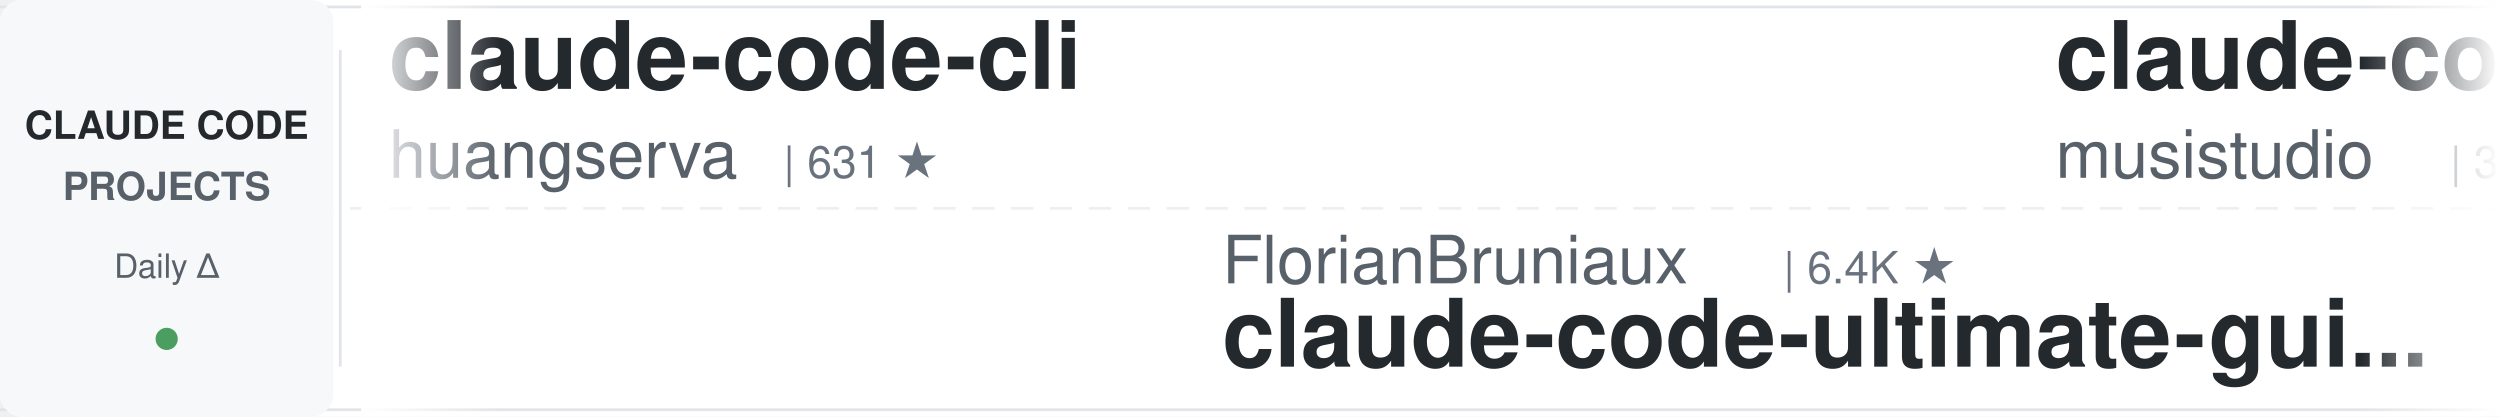
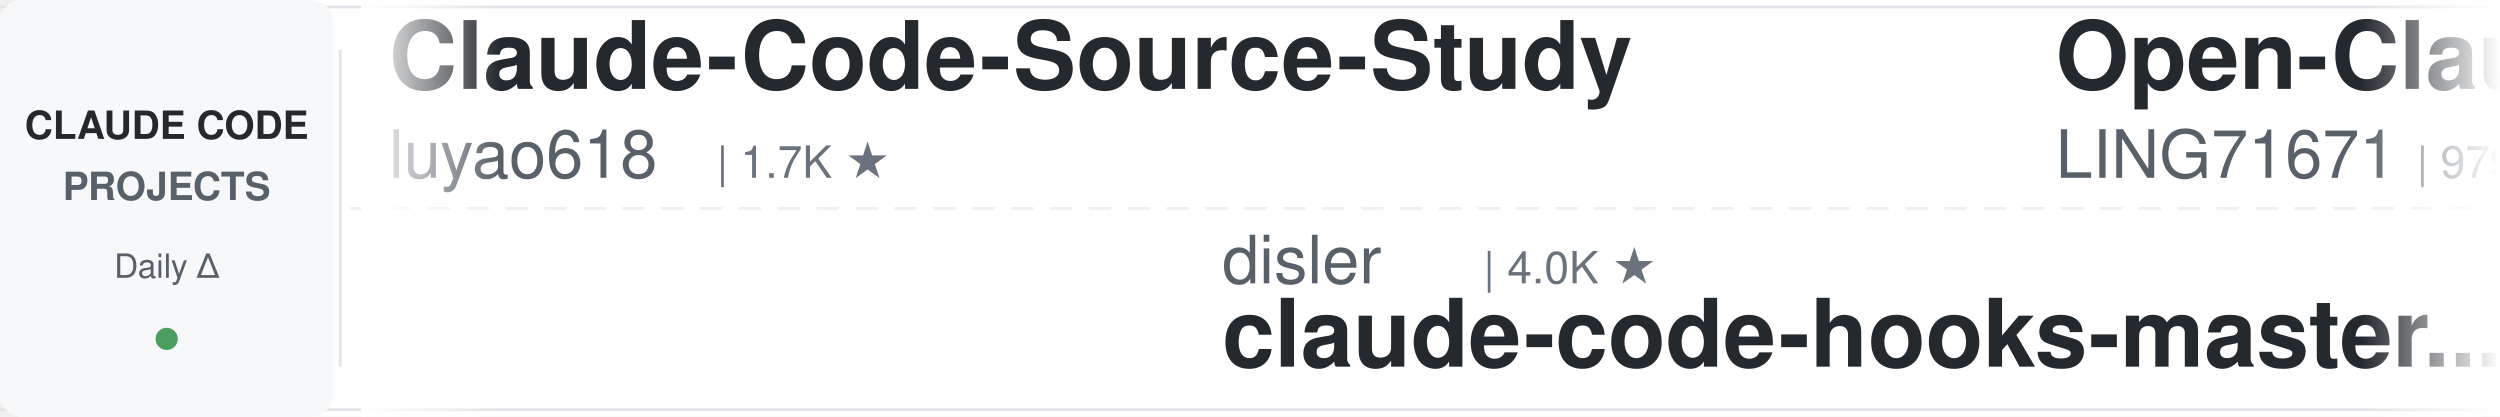
<svg xmlns="http://www.w3.org/2000/svg" width="900" height="150">
  <defs>
    <linearGradient id="leftFade" x1="0%" y1="0%" x2="100%" y2="0%">
      <stop offset="0%" style="stop-color:#ffffff;stop-opacity:1" />
      <stop offset="100%" style="stop-color:#ffffff;stop-opacity:0" />
    </linearGradient>
    <linearGradient id="rightFade" x1="0%" y1="0%" x2="100%" y2="0%">
      <stop offset="0%" style="stop-color:#ffffff;stop-opacity:0" />
      <stop offset="100%" style="stop-color:#ffffff;stop-opacity:1" />
    </linearGradient>
  </defs>
  <rect width="900" height="150" fill="#ffffff" rx="8" />
  <rect x="0" y="2" width="900" height="1" fill="#e1e4e8" />
  <rect x="0" y="147" width="900" height="1" fill="#e1e4e8" />
  <line x1="0" y1="75" x2="900" y2="75" stroke="#e1e4e8" stroke-width="1" stroke-dasharray="8 6" opacity="0.6" />
  <rect x="0" y="0" width="120" height="150" fill="#f6f8fa" rx="8" />
  <text x="60" y="50" font-family="-apple-system, BlinkMacSystemFont, 'Segoe UI', Helvetica, Arial, sans-serif" font-size="14" font-weight="600" fill="#24292e" text-anchor="middle">CLAUDE CODE</text>
  <text x="60" y="72" font-family="-apple-system, BlinkMacSystemFont, 'Segoe UI', Helvetica, Arial, sans-serif" font-size="14" font-weight="600" fill="#586069" text-anchor="middle">PROJECTS</text>
  <text x="60" y="100" font-family="-apple-system, BlinkMacSystemFont, 'Segoe UI', Helvetica, Arial, sans-serif" font-size="12" font-weight="500" fill="#586069" text-anchor="middle">Daily Δ</text>
  <circle cx="60" cy="122" r="4" fill="#22863a" opacity="0.8" />
  <rect x="122" y="18" width="1" height="114" fill="#e1e4e8" />
  <clipPath id="tickerClip">
    <rect x="130" y="0" width="770" height="150" />
  </clipPath>
  <g clip-path="url(#tickerClip)">
    <g id="tickerItems">
      <animateTransform attributeName="transform" attributeType="XML" type="translate" from="0 0" to="-3000 0" dur="54s" repeatCount="indefinite" />
      <g transform="translate(0, 0)">
-         <text x="140" y="32" font-family="-apple-system, BlinkMacSystemFont, 'Segoe UI', Helvetica, Arial, sans-serif" font-size="34" font-weight="600" fill="#24292e">claude-code-cli</text>
-         <text x="140" y="64" font-family="-apple-system, BlinkMacSystemFont, 'Segoe UI', Helvetica, Arial, sans-serif" font-size="24" font-weight="400" fill="#586069">huangserva</text>
-         <text x="282" y="64" font-family="-apple-system, BlinkMacSystemFont, 'Segoe UI', Helvetica, Arial, sans-serif" font-size="16" font-weight="500" fill="#6a737d">| 631 ★</text>
+         <text x="140" y="32" font-family="-apple-system, BlinkMacSystemFont, 'Segoe UI', Helvetica, Arial, sans-serif" font-size="34" font-weight="600" fill="#24292e">Claude-Code-Source-Study</text>
+         <text x="140" y="64" font-family="-apple-system, BlinkMacSystemFont, 'Segoe UI', Helvetica, Arial, sans-serif" font-size="24" font-weight="400" fill="#586069">luyao618</text>
+         <text x="258" y="64" font-family="-apple-system, BlinkMacSystemFont, 'Segoe UI', Helvetica, Arial, sans-serif" font-size="16" font-weight="500" fill="#6a737d">| 1.7K ★</text>
      </g>
      <g transform="translate(300, 0)">
-         <text x="140" y="102" font-family="-apple-system, BlinkMacSystemFont, 'Segoe UI', Helvetica, Arial, sans-serif" font-size="24" font-weight="400" fill="#586069">FlorianBruniaux</text>
-         <text x="342" y="102" font-family="-apple-system, BlinkMacSystemFont, 'Segoe UI', Helvetica, Arial, sans-serif" font-size="16" font-weight="500" fill="#6a737d">| 6.4K ★</text>
-         <text x="140" y="132" font-family="-apple-system, BlinkMacSystemFont, 'Segoe UI', Helvetica, Arial, sans-serif" font-size="34" font-weight="600" fill="#24292e">claude-code-ultimate-gui...</text>
+         <text x="140" y="102" font-family="-apple-system, BlinkMacSystemFont, 'Segoe UI', Helvetica, Arial, sans-serif" font-size="24" font-weight="400" fill="#586069">disler</text>
+         <text x="234" y="102" font-family="-apple-system, BlinkMacSystemFont, 'Segoe UI', Helvetica, Arial, sans-serif" font-size="16" font-weight="500" fill="#6a737d">| 4.0K ★</text>
+         <text x="140" y="132" font-family="-apple-system, BlinkMacSystemFont, 'Segoe UI', Helvetica, Arial, sans-serif" font-size="34" font-weight="600" fill="#24292e">claude-code-hooks-master...</text>
      </g>
      <g transform="translate(600, 0)">
-         <text x="140" y="32" font-family="-apple-system, BlinkMacSystemFont, 'Segoe UI', Helvetica, Arial, sans-serif" font-size="34" font-weight="600" fill="#24292e">claude-code-router</text>
-         <text x="140" y="64" font-family="-apple-system, BlinkMacSystemFont, 'Segoe UI', Helvetica, Arial, sans-serif" font-size="24" font-weight="400" fill="#586069">musistudio</text>
-         <text x="282" y="64" font-family="-apple-system, BlinkMacSystemFont, 'Segoe UI', Helvetica, Arial, sans-serif" font-size="16" font-weight="500" fill="#6a737d">| 38.0K ★</text>
+         <text x="140" y="32" font-family="-apple-system, BlinkMacSystemFont, 'Segoe UI', Helvetica, Arial, sans-serif" font-size="34" font-weight="600" fill="#24292e">Open-ClaudeCode</text>
+         <text x="140" y="64" font-family="-apple-system, BlinkMacSystemFont, 'Segoe UI', Helvetica, Arial, sans-serif" font-size="24" font-weight="400" fill="#586069">LING71671</text>
+         <text x="270" y="64" font-family="-apple-system, BlinkMacSystemFont, 'Segoe UI', Helvetica, Arial, sans-serif" font-size="16" font-weight="500" fill="#6a737d">| 979 ★</text>
      </g>
      <g transform="translate(900, 0)">
-         <text x="140" y="102" font-family="-apple-system, BlinkMacSystemFont, 'Segoe UI', Helvetica, Arial, sans-serif" font-size="24" font-weight="400" fill="#586069">anthropics</text>
-         <text x="282" y="102" font-family="-apple-system, BlinkMacSystemFont, 'Segoe UI', Helvetica, Arial, sans-serif" font-size="16" font-weight="500" fill="#6a737d">| 6.7K ★</text>
-         <text x="140" y="132" font-family="-apple-system, BlinkMacSystemFont, 'Segoe UI', Helvetica, Arial, sans-serif" font-size="34" font-weight="600" fill="#24292e">claude-code-security-rev...</text>
+         <text x="140" y="102" font-family="-apple-system, BlinkMacSystemFont, 'Segoe UI', Helvetica, Arial, sans-serif" font-size="24" font-weight="400" fill="#586069">1rgs</text>
+         <text x="210" y="102" font-family="-apple-system, BlinkMacSystemFont, 'Segoe UI', Helvetica, Arial, sans-serif" font-size="16" font-weight="500" fill="#6a737d">| 3.8K ★</text>
+         <text x="140" y="132" font-family="-apple-system, BlinkMacSystemFont, 'Segoe UI', Helvetica, Arial, sans-serif" font-size="34" font-weight="600" fill="#24292e">claude-code-proxy</text>
      </g>
      <g transform="translate(1200, 0)">
-         <text x="140" y="32" font-family="-apple-system, BlinkMacSystemFont, 'Segoe UI', Helvetica, Arial, sans-serif" font-size="34" font-weight="600" fill="#24292e">ClaudeCodeAgents</text>
-         <text x="140" y="64" font-family="-apple-system, BlinkMacSystemFont, 'Segoe UI', Helvetica, Arial, sans-serif" font-size="24" font-weight="400" fill="#586069">darcyegb</text>
-         <text x="258" y="64" font-family="-apple-system, BlinkMacSystemFont, 'Segoe UI', Helvetica, Arial, sans-serif" font-size="16" font-weight="500" fill="#6a737d">| 779 ★</text>
+         <text x="140" y="32" font-family="-apple-system, BlinkMacSystemFont, 'Segoe UI', Helvetica, Arial, sans-serif" font-size="34" font-weight="600" fill="#24292e">Auto-claude-code-researc...</text>
+         <text x="140" y="64" font-family="-apple-system, BlinkMacSystemFont, 'Segoe UI', Helvetica, Arial, sans-serif" font-size="24" font-weight="400" fill="#586069">wanshuiyin</text>
+         <text x="282" y="64" font-family="-apple-system, BlinkMacSystemFont, 'Segoe UI', Helvetica, Arial, sans-serif" font-size="16" font-weight="500" fill="#6a737d">| 18.7K ★</text>
      </g>
      <g transform="translate(1500, 0)">
-         <text x="140" y="102" font-family="-apple-system, BlinkMacSystemFont, 'Segoe UI', Helvetica, Arial, sans-serif" font-size="24" font-weight="400" fill="#586069">Chachamaru127</text>
-         <text x="318" y="102" font-family="-apple-system, BlinkMacSystemFont, 'Segoe UI', Helvetica, Arial, sans-serif" font-size="16" font-weight="500" fill="#6a737d">| 3.2K ★</text>
-         <text x="140" y="132" font-family="-apple-system, BlinkMacSystemFont, 'Segoe UI', Helvetica, Arial, sans-serif" font-size="34" font-weight="600" fill="#24292e">claude-code-harness</text>
+         <text x="140" y="102" font-family="-apple-system, BlinkMacSystemFont, 'Segoe UI', Helvetica, Arial, sans-serif" font-size="24" font-weight="400" fill="#586069">AprilNEA</text>
+         <text x="258" y="102" font-family="-apple-system, BlinkMacSystemFont, 'Segoe UI', Helvetica, Arial, sans-serif" font-size="16" font-weight="500" fill="#6a737d">| 391 ★</text>
+         <text x="140" y="132" font-family="-apple-system, BlinkMacSystemFont, 'Segoe UI', Helvetica, Arial, sans-serif" font-size="34" font-weight="600" fill="#24292e">claude-code-source</text>
      </g>
      <g transform="translate(1800, 0)">
+         <text x="140" y="32" font-family="-apple-system, BlinkMacSystemFont, 'Segoe UI', Helvetica, Arial, sans-serif" font-size="34" font-weight="600" fill="#24292e">claude-code-prompts</text>
+         <text x="140" y="64" font-family="-apple-system, BlinkMacSystemFont, 'Segoe UI', Helvetica, Arial, sans-serif" font-size="24" font-weight="400" fill="#586069">repowise-dev</text>
+         <text x="306" y="64" font-family="-apple-system, BlinkMacSystemFont, 'Segoe UI', Helvetica, Arial, sans-serif" font-size="16" font-weight="500" fill="#6a737d">| 1.2K ★</text>
+       </g>
+       <g transform="translate(2100, 0)">
+         <text x="140" y="102" font-family="-apple-system, BlinkMacSystemFont, 'Segoe UI', Helvetica, Arial, sans-serif" font-size="24" font-weight="400" fill="#586069">kodu-ai</text>
+         <text x="246" y="102" font-family="-apple-system, BlinkMacSystemFont, 'Segoe UI', Helvetica, Arial, sans-serif" font-size="16" font-weight="500" fill="#6a737d">| 5.2K ★</text>
+         <text x="140" y="132" font-family="-apple-system, BlinkMacSystemFont, 'Segoe UI', Helvetica, Arial, sans-serif" font-size="34" font-weight="600" fill="#24292e">claude-coder</text>
+       </g>
+       <g transform="translate(2400, 0)">
        <text x="140" y="32" font-family="-apple-system, BlinkMacSystemFont, 'Segoe UI', Helvetica, Arial, sans-serif" font-size="34" font-weight="600" fill="#24292e">everything-claude-code-z...</text>
        <text x="140" y="64" font-family="-apple-system, BlinkMacSystemFont, 'Segoe UI', Helvetica, Arial, sans-serif" font-size="24" font-weight="400" fill="#586069">xu-xiang</text>
        <text x="258" y="64" font-family="-apple-system, BlinkMacSystemFont, 'Segoe UI', Helvetica, Arial, sans-serif" font-size="16" font-weight="500" fill="#6a737d">| 2.0K ★</text>
      </g>
-       <g transform="translate(2100, 0)">
-         <text x="140" y="102" font-family="-apple-system, BlinkMacSystemFont, 'Segoe UI', Helvetica, Arial, sans-serif" font-size="24" font-weight="400" fill="#586069">techjarves</text>
-         <text x="282" y="102" font-family="-apple-system, BlinkMacSystemFont, 'Segoe UI', Helvetica, Arial, sans-serif" font-size="16" font-weight="500" fill="#6a737d">| 1.6K ★</text>
-         <text x="140" y="132" font-family="-apple-system, BlinkMacSystemFont, 'Segoe UI', Helvetica, Arial, sans-serif" font-size="34" font-weight="600" fill="#24292e">ClaudeCode-Portable</text>
-       </g>
-       <g transform="translate(2400, 0)">
-         <text x="140" y="32" font-family="-apple-system, BlinkMacSystemFont, 'Segoe UI', Helvetica, Arial, sans-serif" font-size="34" font-weight="600" fill="#24292e">claude-code-base-action</text>
-         <text x="140" y="64" font-family="-apple-system, BlinkMacSystemFont, 'Segoe UI', Helvetica, Arial, sans-serif" font-size="24" font-weight="400" fill="#586069">anthropics</text>
-         <text x="282" y="64" font-family="-apple-system, BlinkMacSystemFont, 'Segoe UI', Helvetica, Arial, sans-serif" font-size="16" font-weight="500" fill="#6a737d">| 1.0K ★</text>
-       </g>
      <g transform="translate(2700, 0)">
-         <text x="140" y="102" font-family="-apple-system, BlinkMacSystemFont, 'Segoe UI', Helvetica, Arial, sans-serif" font-size="24" font-weight="400" fill="#586069">ponponon</text>
-         <text x="258" y="102" font-family="-apple-system, BlinkMacSystemFont, 'Segoe UI', Helvetica, Arial, sans-serif" font-size="16" font-weight="500" fill="#6a737d">| 2.3K ★</text>
-         <text x="140" y="132" font-family="-apple-system, BlinkMacSystemFont, 'Segoe UI', Helvetica, Arial, sans-serif" font-size="34" font-weight="600" fill="#24292e">claude_code_src</text>
+         <text x="140" y="102" font-family="-apple-system, BlinkMacSystemFont, 'Segoe UI', Helvetica, Arial, sans-serif" font-size="24" font-weight="400" fill="#586069">overwirehq</text>
+         <text x="282" y="102" font-family="-apple-system, BlinkMacSystemFont, 'Segoe UI', Helvetica, Arial, sans-serif" font-size="16" font-weight="500" fill="#6a737d">| 2.8K ★</text>
+         <text x="140" y="132" font-family="-apple-system, BlinkMacSystemFont, 'Segoe UI', Helvetica, Arial, sans-serif" font-size="34" font-weight="600" fill="#24292e">claude-code-telegram</text>
      </g>
      <g transform="translate(3000, 0)">
-         <text x="140" y="32" font-family="-apple-system, BlinkMacSystemFont, 'Segoe UI', Helvetica, Arial, sans-serif" font-size="34" font-weight="600" fill="#24292e">claude-code-cli</text>
-         <text x="140" y="64" font-family="-apple-system, BlinkMacSystemFont, 'Segoe UI', Helvetica, Arial, sans-serif" font-size="24" font-weight="400" fill="#586069">huangserva</text>
-         <text x="282" y="64" font-family="-apple-system, BlinkMacSystemFont, 'Segoe UI', Helvetica, Arial, sans-serif" font-size="16" font-weight="500" fill="#6a737d">| 631 ★</text>
+         <text x="140" y="32" font-family="-apple-system, BlinkMacSystemFont, 'Segoe UI', Helvetica, Arial, sans-serif" font-size="34" font-weight="600" fill="#24292e">Claude-Code-Source-Study</text>
+         <text x="140" y="64" font-family="-apple-system, BlinkMacSystemFont, 'Segoe UI', Helvetica, Arial, sans-serif" font-size="24" font-weight="400" fill="#586069">luyao618</text>
+         <text x="258" y="64" font-family="-apple-system, BlinkMacSystemFont, 'Segoe UI', Helvetica, Arial, sans-serif" font-size="16" font-weight="500" fill="#6a737d">| 1.7K ★</text>
      </g>
      <g transform="translate(3300, 0)">
-         <text x="140" y="102" font-family="-apple-system, BlinkMacSystemFont, 'Segoe UI', Helvetica, Arial, sans-serif" font-size="24" font-weight="400" fill="#586069">FlorianBruniaux</text>
-         <text x="342" y="102" font-family="-apple-system, BlinkMacSystemFont, 'Segoe UI', Helvetica, Arial, sans-serif" font-size="16" font-weight="500" fill="#6a737d">| 6.4K ★</text>
-         <text x="140" y="132" font-family="-apple-system, BlinkMacSystemFont, 'Segoe UI', Helvetica, Arial, sans-serif" font-size="34" font-weight="600" fill="#24292e">claude-code-ultimate-gui...</text>
+         <text x="140" y="102" font-family="-apple-system, BlinkMacSystemFont, 'Segoe UI', Helvetica, Arial, sans-serif" font-size="24" font-weight="400" fill="#586069">disler</text>
+         <text x="234" y="102" font-family="-apple-system, BlinkMacSystemFont, 'Segoe UI', Helvetica, Arial, sans-serif" font-size="16" font-weight="500" fill="#6a737d">| 4.0K ★</text>
+         <text x="140" y="132" font-family="-apple-system, BlinkMacSystemFont, 'Segoe UI', Helvetica, Arial, sans-serif" font-size="34" font-weight="600" fill="#24292e">claude-code-hooks-master...</text>
      </g>
      <g transform="translate(3600, 0)">
-         <text x="140" y="32" font-family="-apple-system, BlinkMacSystemFont, 'Segoe UI', Helvetica, Arial, sans-serif" font-size="34" font-weight="600" fill="#24292e">claude-code-router</text>
-         <text x="140" y="64" font-family="-apple-system, BlinkMacSystemFont, 'Segoe UI', Helvetica, Arial, sans-serif" font-size="24" font-weight="400" fill="#586069">musistudio</text>
-         <text x="282" y="64" font-family="-apple-system, BlinkMacSystemFont, 'Segoe UI', Helvetica, Arial, sans-serif" font-size="16" font-weight="500" fill="#6a737d">| 38.0K ★</text>
+         <text x="140" y="32" font-family="-apple-system, BlinkMacSystemFont, 'Segoe UI', Helvetica, Arial, sans-serif" font-size="34" font-weight="600" fill="#24292e">Open-ClaudeCode</text>
+         <text x="140" y="64" font-family="-apple-system, BlinkMacSystemFont, 'Segoe UI', Helvetica, Arial, sans-serif" font-size="24" font-weight="400" fill="#586069">LING71671</text>
+         <text x="270" y="64" font-family="-apple-system, BlinkMacSystemFont, 'Segoe UI', Helvetica, Arial, sans-serif" font-size="16" font-weight="500" fill="#6a737d">| 979 ★</text>
      </g>
      <g transform="translate(3900, 0)">
-         <text x="140" y="102" font-family="-apple-system, BlinkMacSystemFont, 'Segoe UI', Helvetica, Arial, sans-serif" font-size="24" font-weight="400" fill="#586069">anthropics</text>
-         <text x="282" y="102" font-family="-apple-system, BlinkMacSystemFont, 'Segoe UI', Helvetica, Arial, sans-serif" font-size="16" font-weight="500" fill="#6a737d">| 6.7K ★</text>
-         <text x="140" y="132" font-family="-apple-system, BlinkMacSystemFont, 'Segoe UI', Helvetica, Arial, sans-serif" font-size="34" font-weight="600" fill="#24292e">claude-code-security-rev...</text>
+         <text x="140" y="102" font-family="-apple-system, BlinkMacSystemFont, 'Segoe UI', Helvetica, Arial, sans-serif" font-size="24" font-weight="400" fill="#586069">1rgs</text>
+         <text x="210" y="102" font-family="-apple-system, BlinkMacSystemFont, 'Segoe UI', Helvetica, Arial, sans-serif" font-size="16" font-weight="500" fill="#6a737d">| 3.8K ★</text>
+         <text x="140" y="132" font-family="-apple-system, BlinkMacSystemFont, 'Segoe UI', Helvetica, Arial, sans-serif" font-size="34" font-weight="600" fill="#24292e">claude-code-proxy</text>
      </g>
    </g>
  </g>
  <rect x="130" y="0" width="50" height="150" fill="url(#leftFade)" />
  <rect x="850" y="0" width="50" height="150" fill="url(#rightFade)" />
</svg>
